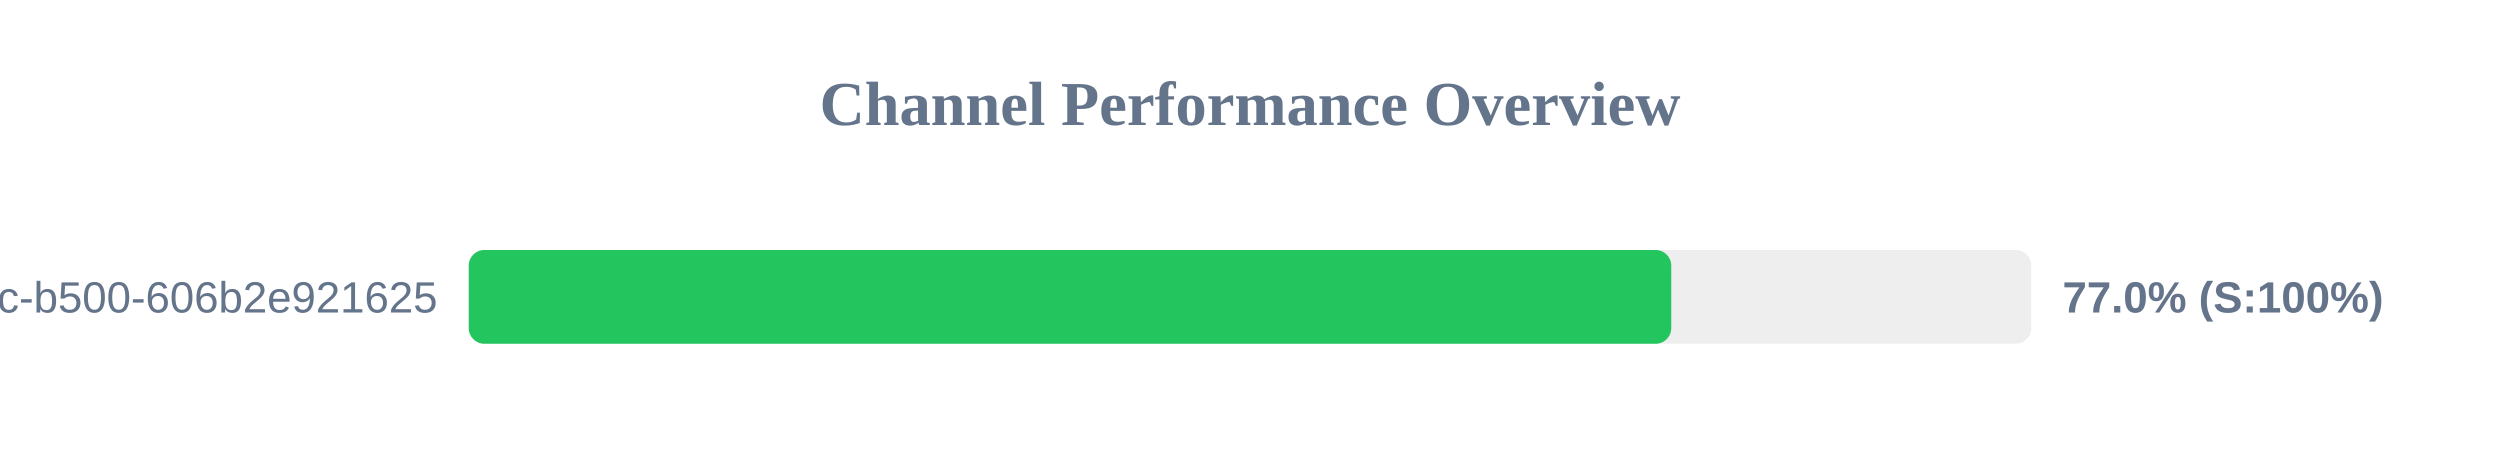
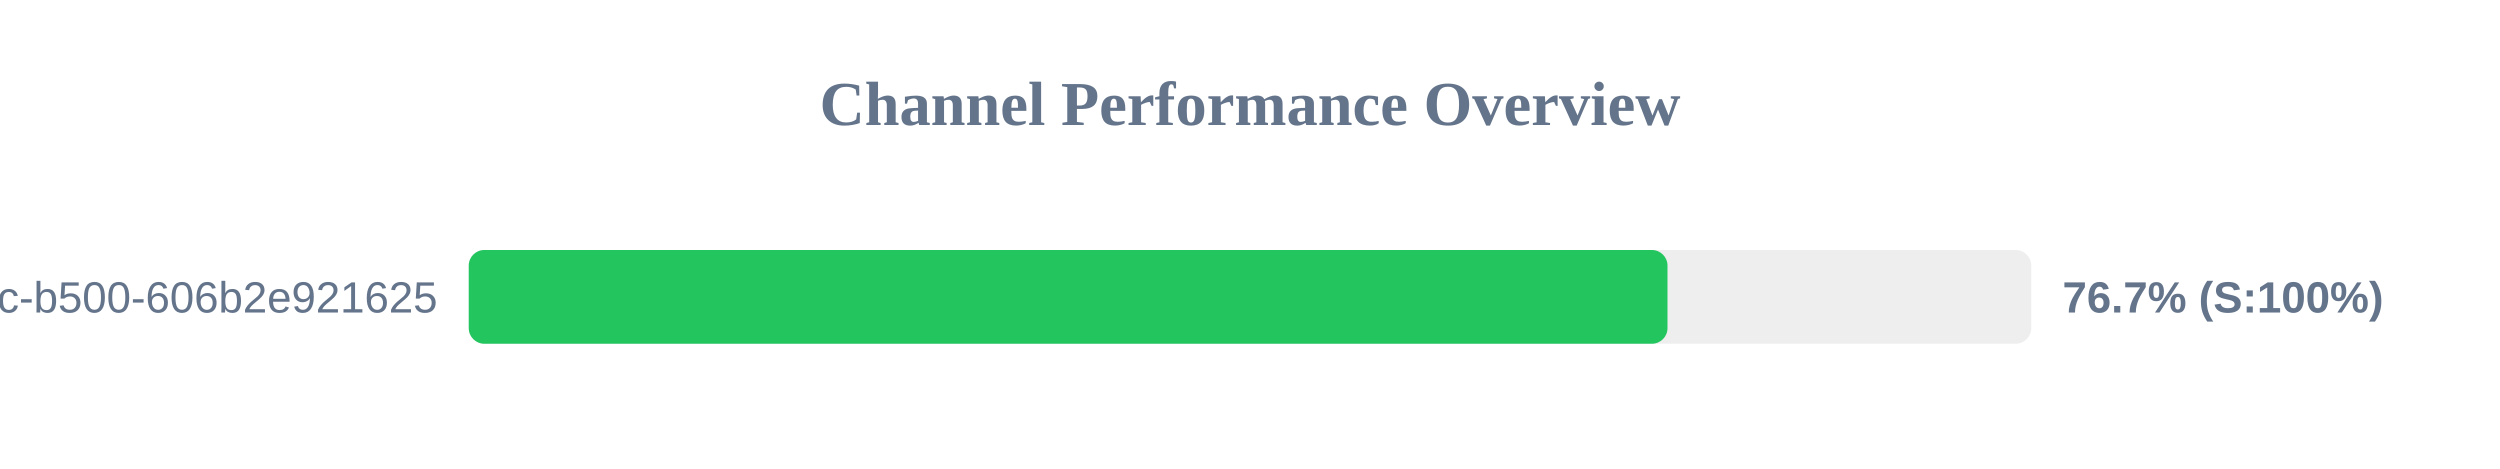
<svg xmlns="http://www.w3.org/2000/svg" width="800" height="150" version="1.1">
  <style>
        .row { font: 14px Arial; fill: #64748b; }
        .score { font: bold 14px Arial; fill: #64748b; }
    </style>
  <text x="400" y="40" text-anchor="middle" font-size="20px" font-weight="bold" fill="#64748b">Channel Performance Overview</text>
  <rect x="150" y="80" width="500" height="30" fill="#eee" rx="5" />
-   <rect x="150" y="80" width="384.8" height="30" fill="#22c55e" rx="5" />
+   <rect x="150" y="80" width="383.6" height="30" fill="#22c55e" rx="5" />
  <text x="140" y="100" text-anchor="end" class="row">?uuid=f901861b-6491-450c-b500-606b2e921625</text>
-   <text x="660" y="100" text-anchor="start" class="score">77.0% (S:100%)</text>
+   <text x="660" y="100" text-anchor="start" class="score">76.7% (S:100%)</text>
</svg>
